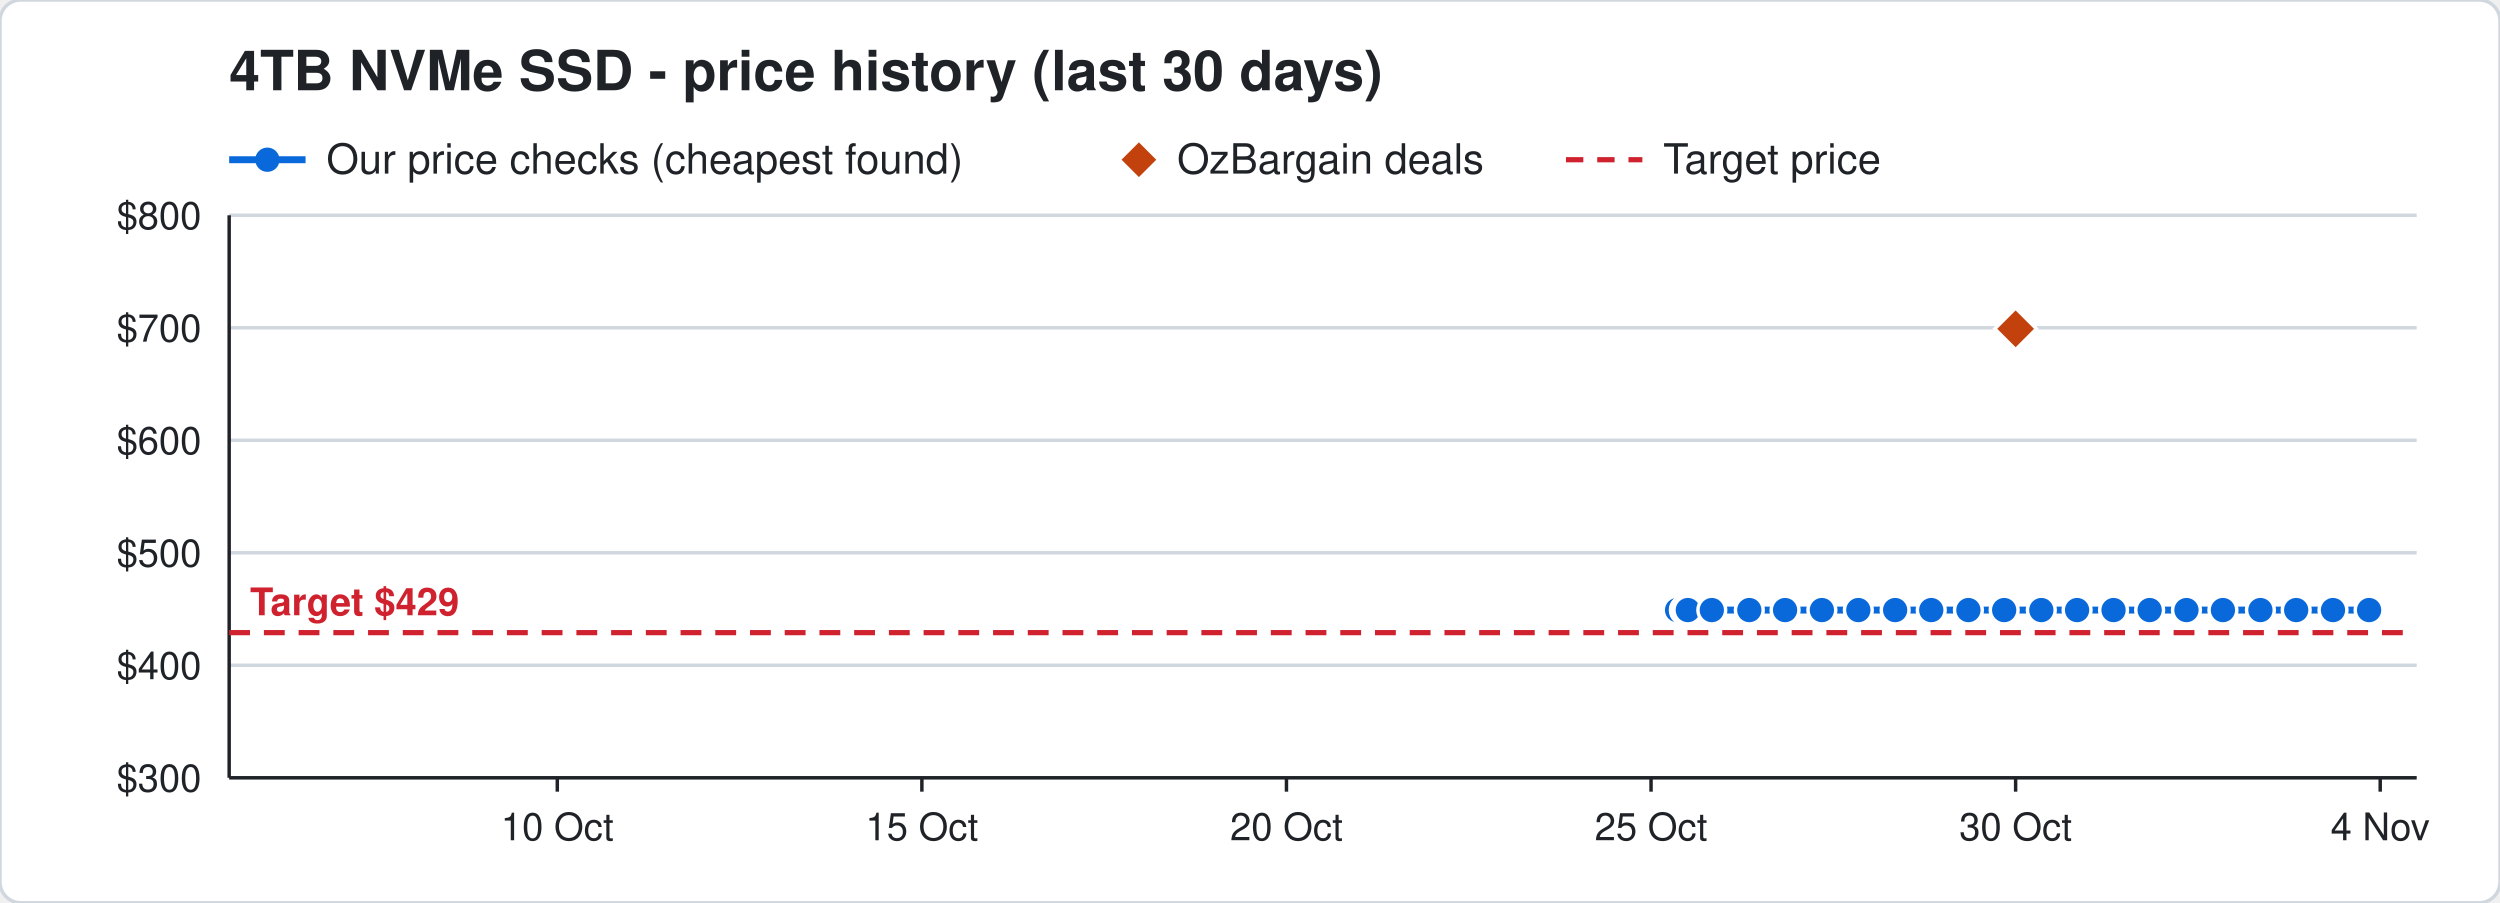
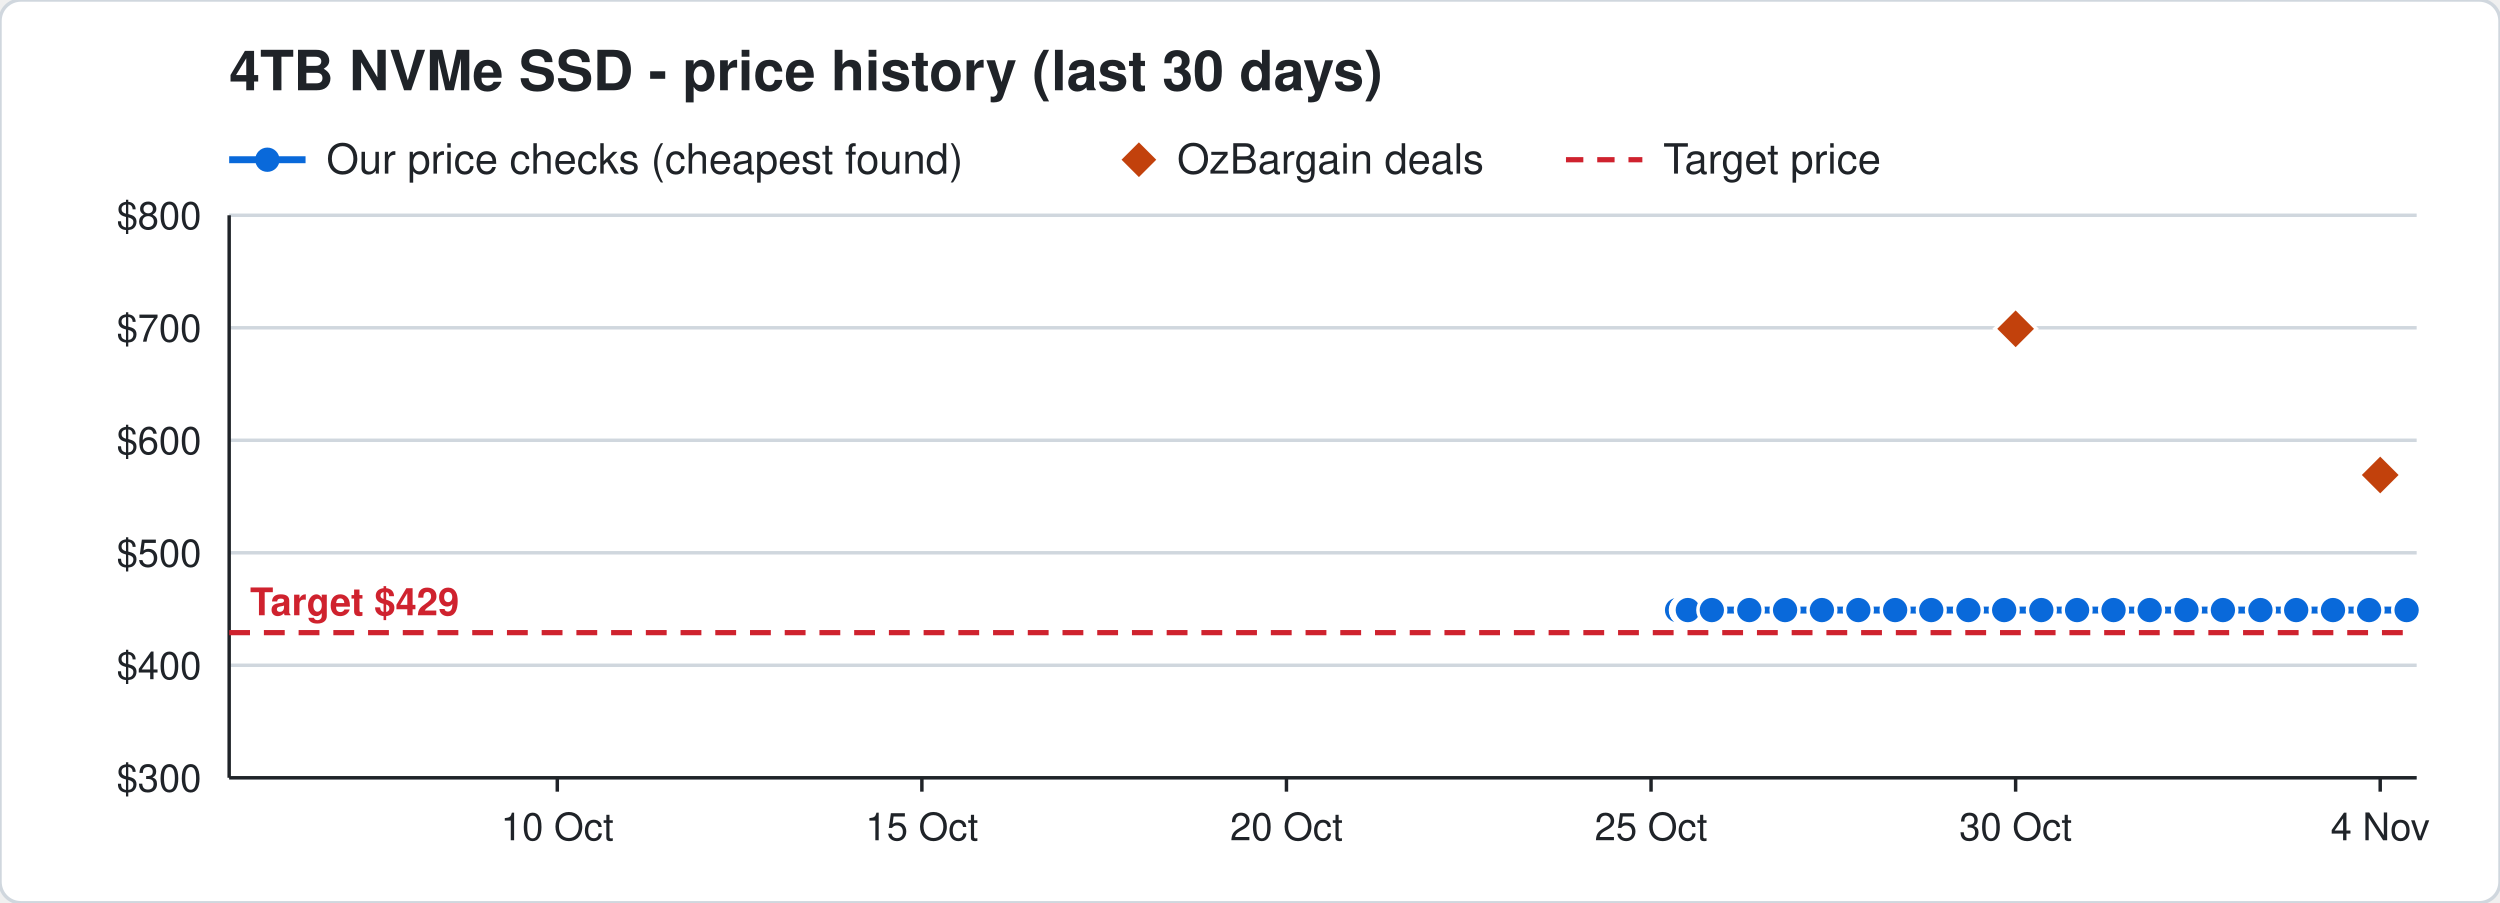
<svg xmlns="http://www.w3.org/2000/svg" width="720" height="260" viewBox="0 0 720 260" font-family="Segoe UI, Helvetica, Arial, sans-serif">
  <rect width="720" height="260" rx="6" fill="#ffffff" stroke="#d0d7de" />
  <text x="66" y="26" font-size="16" font-weight="700" fill="#1f2328">4TB NVMe SSD - price history (last 30 days)</text>
  <line x1="66" y1="46" x2="88" y2="46" stroke="#0969da" stroke-width="2" />
  <circle cx="77" cy="46" r="3.5" fill="#0969da" />
  <text x="94" y="50" font-size="12" fill="#1f2328">Our price checks (cheapest found)</text>
  <path d="M328 41 l5 5 l-5 5 l-5 -5 z" fill="#c2410c" />
  <text x="339" y="50" font-size="12" fill="#1f2328">OzBargain deals</text>
  <line x1="451" y1="46" x2="473" y2="46" stroke="#cf222e" stroke-width="1.5" stroke-dasharray="5 4" />
  <text x="479" y="50" font-size="12" fill="#1f2328">Target price</text>
  <line x1="66" y1="224.0" x2="696" y2="224.0" stroke="#d0d7de" />
  <text x="58" y="228.0" font-size="11" text-anchor="end" fill="#1f2328">$300</text>
  <line x1="66" y1="191.6" x2="696" y2="191.6" stroke="#d0d7de" />
  <text x="58" y="195.6" font-size="11" text-anchor="end" fill="#1f2328">$400</text>
  <line x1="66" y1="159.2" x2="696" y2="159.2" stroke="#d0d7de" />
  <text x="58" y="163.2" font-size="11" text-anchor="end" fill="#1f2328">$500</text>
  <line x1="66" y1="126.8" x2="696" y2="126.8" stroke="#d0d7de" />
  <text x="58" y="130.8" font-size="11" text-anchor="end" fill="#1f2328">$600</text>
  <line x1="66" y1="94.4" x2="696" y2="94.4" stroke="#d0d7de" />
  <text x="58" y="98.4" font-size="11" text-anchor="end" fill="#1f2328">$700</text>
  <line x1="66" y1="62.0" x2="696" y2="62.0" stroke="#d0d7de" />
  <text x="58" y="66.0" font-size="11" text-anchor="end" fill="#1f2328">$800</text>
  <line x1="685.5" y1="224" x2="685.5" y2="228" stroke="#1f2328" />
  <text x="685.5" y="242" font-size="11" text-anchor="middle" fill="#1f2328">4 Nov</text>
  <line x1="580.5" y1="224" x2="580.5" y2="228" stroke="#1f2328" />
  <text x="580.5" y="242" font-size="11" text-anchor="middle" fill="#1f2328">30 Oct</text>
  <line x1="475.5" y1="224" x2="475.5" y2="228" stroke="#1f2328" />
  <text x="475.5" y="242" font-size="11" text-anchor="middle" fill="#1f2328">25 Oct</text>
  <line x1="370.5" y1="224" x2="370.5" y2="228" stroke="#1f2328" />
  <text x="370.5" y="242" font-size="11" text-anchor="middle" fill="#1f2328">20 Oct</text>
  <line x1="265.5" y1="224" x2="265.5" y2="228" stroke="#1f2328" />
  <text x="265.5" y="242" font-size="11" text-anchor="middle" fill="#1f2328">15 Oct</text>
  <line x1="160.5" y1="224" x2="160.5" y2="228" stroke="#1f2328" />
  <text x="160.5" y="242" font-size="11" text-anchor="middle" fill="#1f2328">10 Oct</text>
  <line x1="66" y1="224" x2="696" y2="224" stroke="#1f2328" />
  <line x1="66" y1="62" x2="66" y2="224" stroke="#1f2328" />
  <line x1="66" y1="182.2" x2="696" y2="182.2" stroke="#cf222e" stroke-width="1.5" stroke-dasharray="6 4" />
  <text x="72" y="177.2" font-size="11" font-weight="700" text-anchor="start" fill="#cf222e" stroke="#ffffff" stroke-width="3" paint-order="stroke">Target $429</text>
-   <polyline points="483.0,175.7 485.1,175.7 485.2,175.7 485.9,175.7 486.0,175.7 486.1,175.7 493.0,175.7 503.8,175.7 514.1,175.7 524.7,175.7 535.2,175.7 545.8,175.7 556.2,175.7 566.9,175.7 577.2,175.7 587.9,175.7 598.2,175.7 608.7,175.7 619.1,175.7 629.7,175.7 640.2,175.7 651.0,175.7 661.3,175.7 671.9,175.7 682.3,175.7" fill="none" stroke="#0969da" stroke-width="2" />
+   <polyline points="483.0,175.7 485.1,175.7 485.2,175.7 485.9,175.7 486.0,175.7 486.1,175.7 493.0,175.7 503.8,175.7 514.1,175.7 524.7,175.7 535.2,175.7 545.8,175.7 556.2,175.7 566.9,175.7 577.2,175.7 587.9,175.7 598.2,175.7 608.7,175.7 619.1,175.7 629.7,175.7 640.2,175.7 651.0,175.7 661.3,175.7 671.9,175.7 682.3,175.7 693.1,175.7" fill="none" stroke="#0969da" stroke-width="2" />
  <circle cx="483.0" cy="175.7" r="4" fill="#0969da" stroke="#ffffff" stroke-width="1" />
  <circle cx="485.1" cy="175.7" r="4" fill="#0969da" stroke="#ffffff" stroke-width="1" />
  <circle cx="485.2" cy="175.7" r="4" fill="#0969da" stroke="#ffffff" stroke-width="1" />
  <circle cx="485.9" cy="175.7" r="4" fill="#0969da" stroke="#ffffff" stroke-width="1" />
  <circle cx="486.0" cy="175.7" r="4" fill="#0969da" stroke="#ffffff" stroke-width="1" />
  <circle cx="486.1" cy="175.7" r="4" fill="#0969da" stroke="#ffffff" stroke-width="1" />
  <circle cx="493.0" cy="175.7" r="4" fill="#0969da" stroke="#ffffff" stroke-width="1" />
  <circle cx="503.8" cy="175.7" r="4" fill="#0969da" stroke="#ffffff" stroke-width="1" />
  <circle cx="514.1" cy="175.7" r="4" fill="#0969da" stroke="#ffffff" stroke-width="1" />
  <circle cx="524.7" cy="175.7" r="4" fill="#0969da" stroke="#ffffff" stroke-width="1" />
  <circle cx="535.2" cy="175.7" r="4" fill="#0969da" stroke="#ffffff" stroke-width="1" />
  <circle cx="545.8" cy="175.7" r="4" fill="#0969da" stroke="#ffffff" stroke-width="1" />
  <circle cx="556.2" cy="175.7" r="4" fill="#0969da" stroke="#ffffff" stroke-width="1" />
  <circle cx="566.9" cy="175.7" r="4" fill="#0969da" stroke="#ffffff" stroke-width="1" />
  <circle cx="577.2" cy="175.7" r="4" fill="#0969da" stroke="#ffffff" stroke-width="1" />
  <circle cx="587.9" cy="175.7" r="4" fill="#0969da" stroke="#ffffff" stroke-width="1" />
  <circle cx="598.2" cy="175.7" r="4" fill="#0969da" stroke="#ffffff" stroke-width="1" />
  <circle cx="608.7" cy="175.7" r="4" fill="#0969da" stroke="#ffffff" stroke-width="1" />
  <circle cx="619.1" cy="175.7" r="4" fill="#0969da" stroke="#ffffff" stroke-width="1" />
  <circle cx="629.7" cy="175.7" r="4" fill="#0969da" stroke="#ffffff" stroke-width="1" />
  <circle cx="640.2" cy="175.7" r="4" fill="#0969da" stroke="#ffffff" stroke-width="1" />
  <circle cx="651.0" cy="175.7" r="4" fill="#0969da" stroke="#ffffff" stroke-width="1" />
  <circle cx="661.3" cy="175.7" r="4" fill="#0969da" stroke="#ffffff" stroke-width="1" />
  <circle cx="671.9" cy="175.7" r="4" fill="#0969da" stroke="#ffffff" stroke-width="1" />
  <circle cx="682.3" cy="175.7" r="4" fill="#0969da" stroke="#ffffff" stroke-width="1" />
+   <circle cx="693.1" cy="175.7" r="4" fill="#0969da" stroke="#ffffff" stroke-width="1" />
  <path d="M580.5 88.7 l6 6 l-6 6 l-6 -6 z" fill="#c2410c" stroke="#ffffff" stroke-width="1" />
+   <path d="M685.5 130.8 l6 6 l-6 6 l-6 -6 z" fill="#c2410c" stroke="#ffffff" stroke-width="1" />
</svg>
